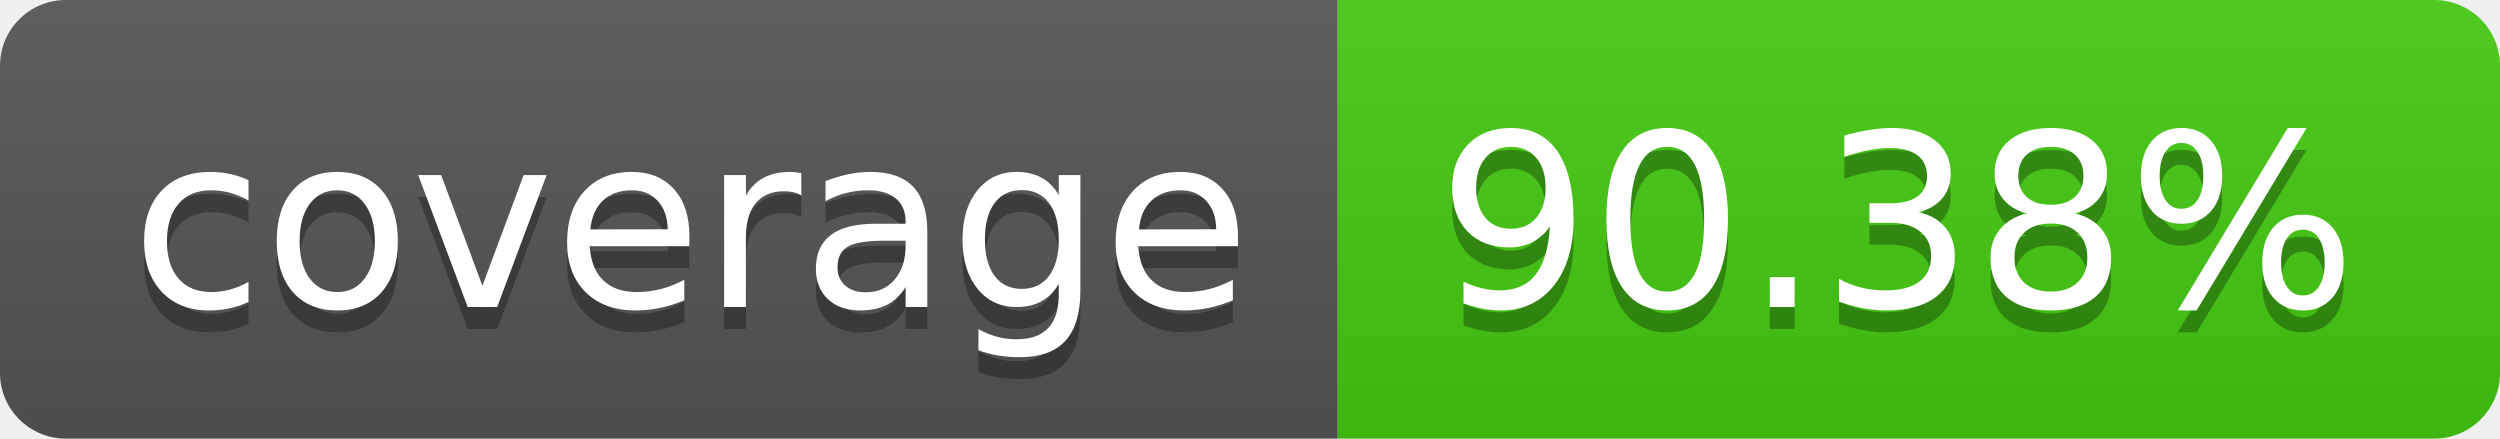
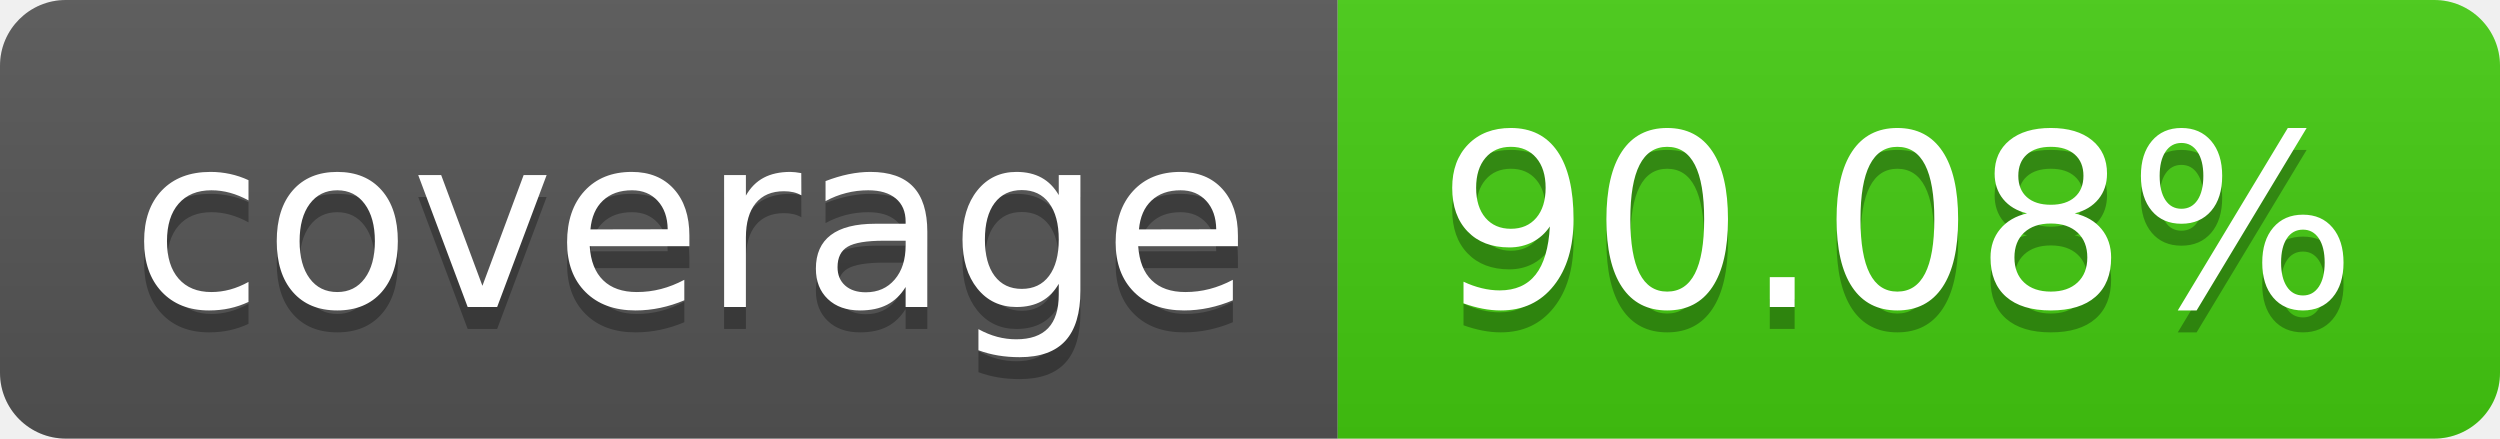
- <svg xmlns="http://www.w3.org/2000/svg" width="114" height="20" role="img" aria-label="coverage: 90.38%">
+ <svg xmlns="http://www.w3.org/2000/svg" width="114" height="20" role="img" aria-label="coverage: 90.08%">
  <linearGradient id="s" x2="0" y2="100%">
    <stop offset="0" stop-color="#bbb" stop-opacity=".1" />
    <stop offset="1" stop-opacity=".1" />
  </linearGradient>
  <clipPath id="r">
    <rect width="114" height="20" rx="3" fill="#fff" />
  </clipPath>
  <g clip-path="url(#r)">
    <rect width="61" height="20" fill="#555" />
    <rect x="61" width="53" height="20" fill="#4c1" />
    <rect width="114" height="20" fill="url(#s)" />
  </g>
  <g fill="#fff" text-anchor="middle" font-family="Verdana,Geneva,DejaVu Sans,sans-serif" text-rendering="geometricPrecision" font-size="110">
    <text aria-hidden="true" x="315" y="150" fill="#010101" fill-opacity=".3" transform="scale(.1)" textLength="510">coverage</text>
    <text x="315" y="140" transform="scale(.1)" fill="#fff" textLength="510">coverage</text>
-     <text aria-hidden="true" x="865" y="150" fill="#010101" fill-opacity=".3" transform="scale(.1)" textLength="430">90.38%</text>
-     <text x="865" y="140" transform="scale(.1)" fill="#fff" textLength="430">90.38%</text>
+     <text aria-hidden="true" x="865" y="150" fill="#010101" fill-opacity=".3" transform="scale(.1)" textLength="430">90.08%</text>
+     <text x="865" y="140" transform="scale(.1)" fill="#fff" textLength="430">90.08%</text>
  </g>
</svg>
